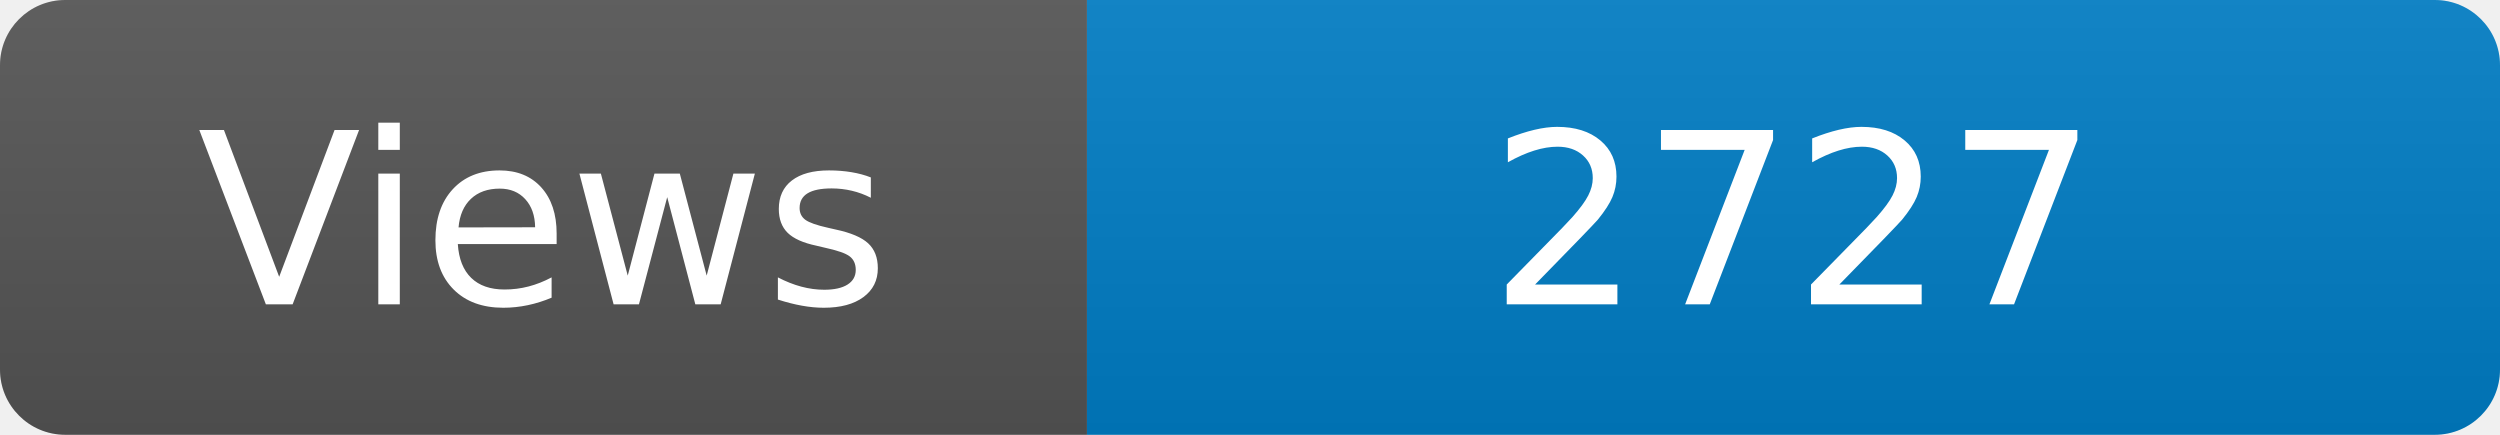
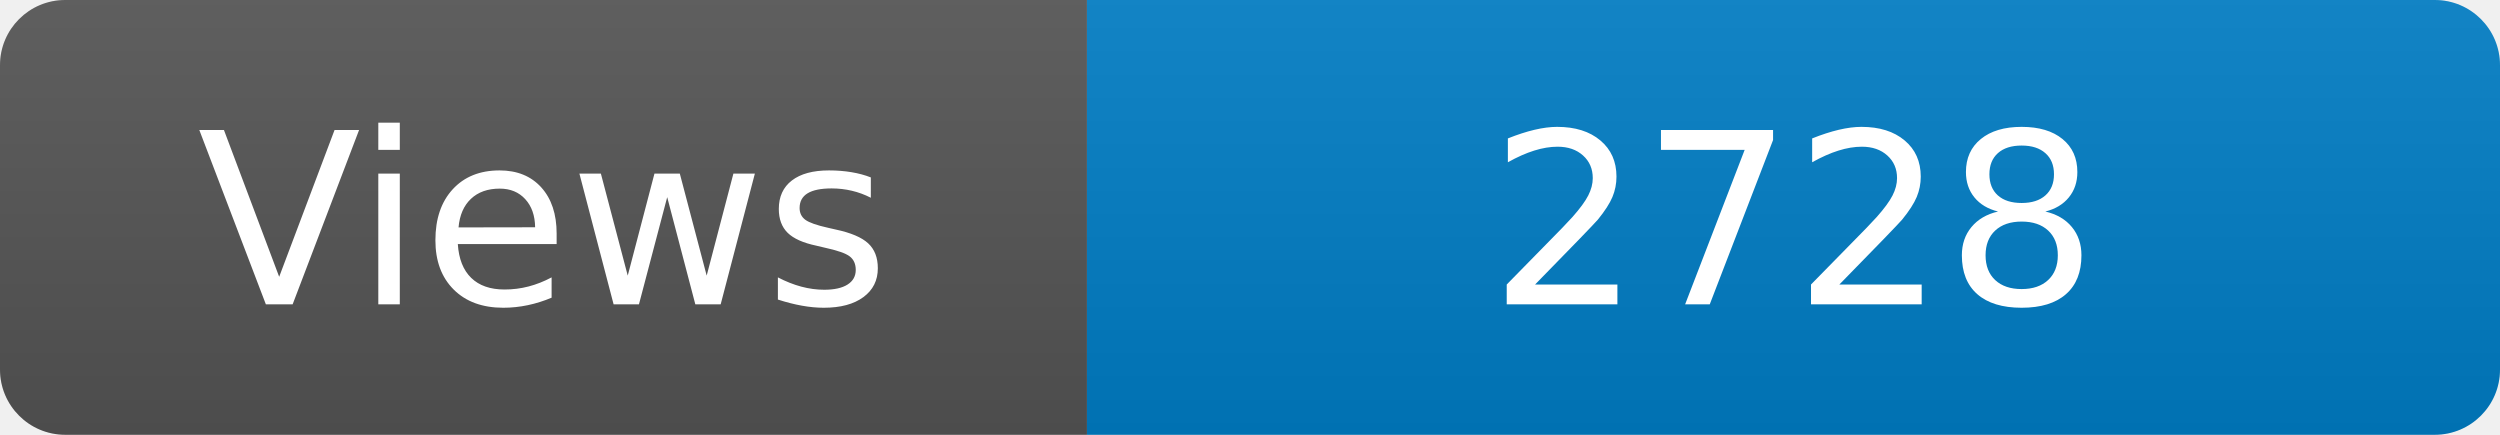
<svg xmlns="http://www.w3.org/2000/svg" width="115" height="20" role="img" aria-label="Maintained?: yes">
  <linearGradient id="s" x2="0" y2="100%">
    <stop offset="0" stop-color="#bbb" stop-opacity=".1" />
    <stop offset="1" stop-opacity=".1" />
  </linearGradient>
  <clipPath id="r">
    <rect width="115" height="20" rx="3" fill="#fff" />
  </clipPath>
  <g clip-path="url(#r)">
    <rect width="50" height="20" fill="#555" />
    <rect x="50" width="160" height="20" fill="#007ec6" />
    <rect width="115" height="20" fill="url(#s)" />
  </g>
  <g fill="#fff" text-anchor="middle" font-family="Verdana,Geneva,DejaVu Sans,sans-serif" font-size="110">
    <text x="250" y="140" transform="scale(.1)" fill="#fff">Views</text>
-     <text x="825" y="140" transform="scale(.1)" fill="#fff">2727</text>
+     <text x="825" y="140" transform="scale(.1)" fill="#fff">2728</text>
  </g>
</svg>
